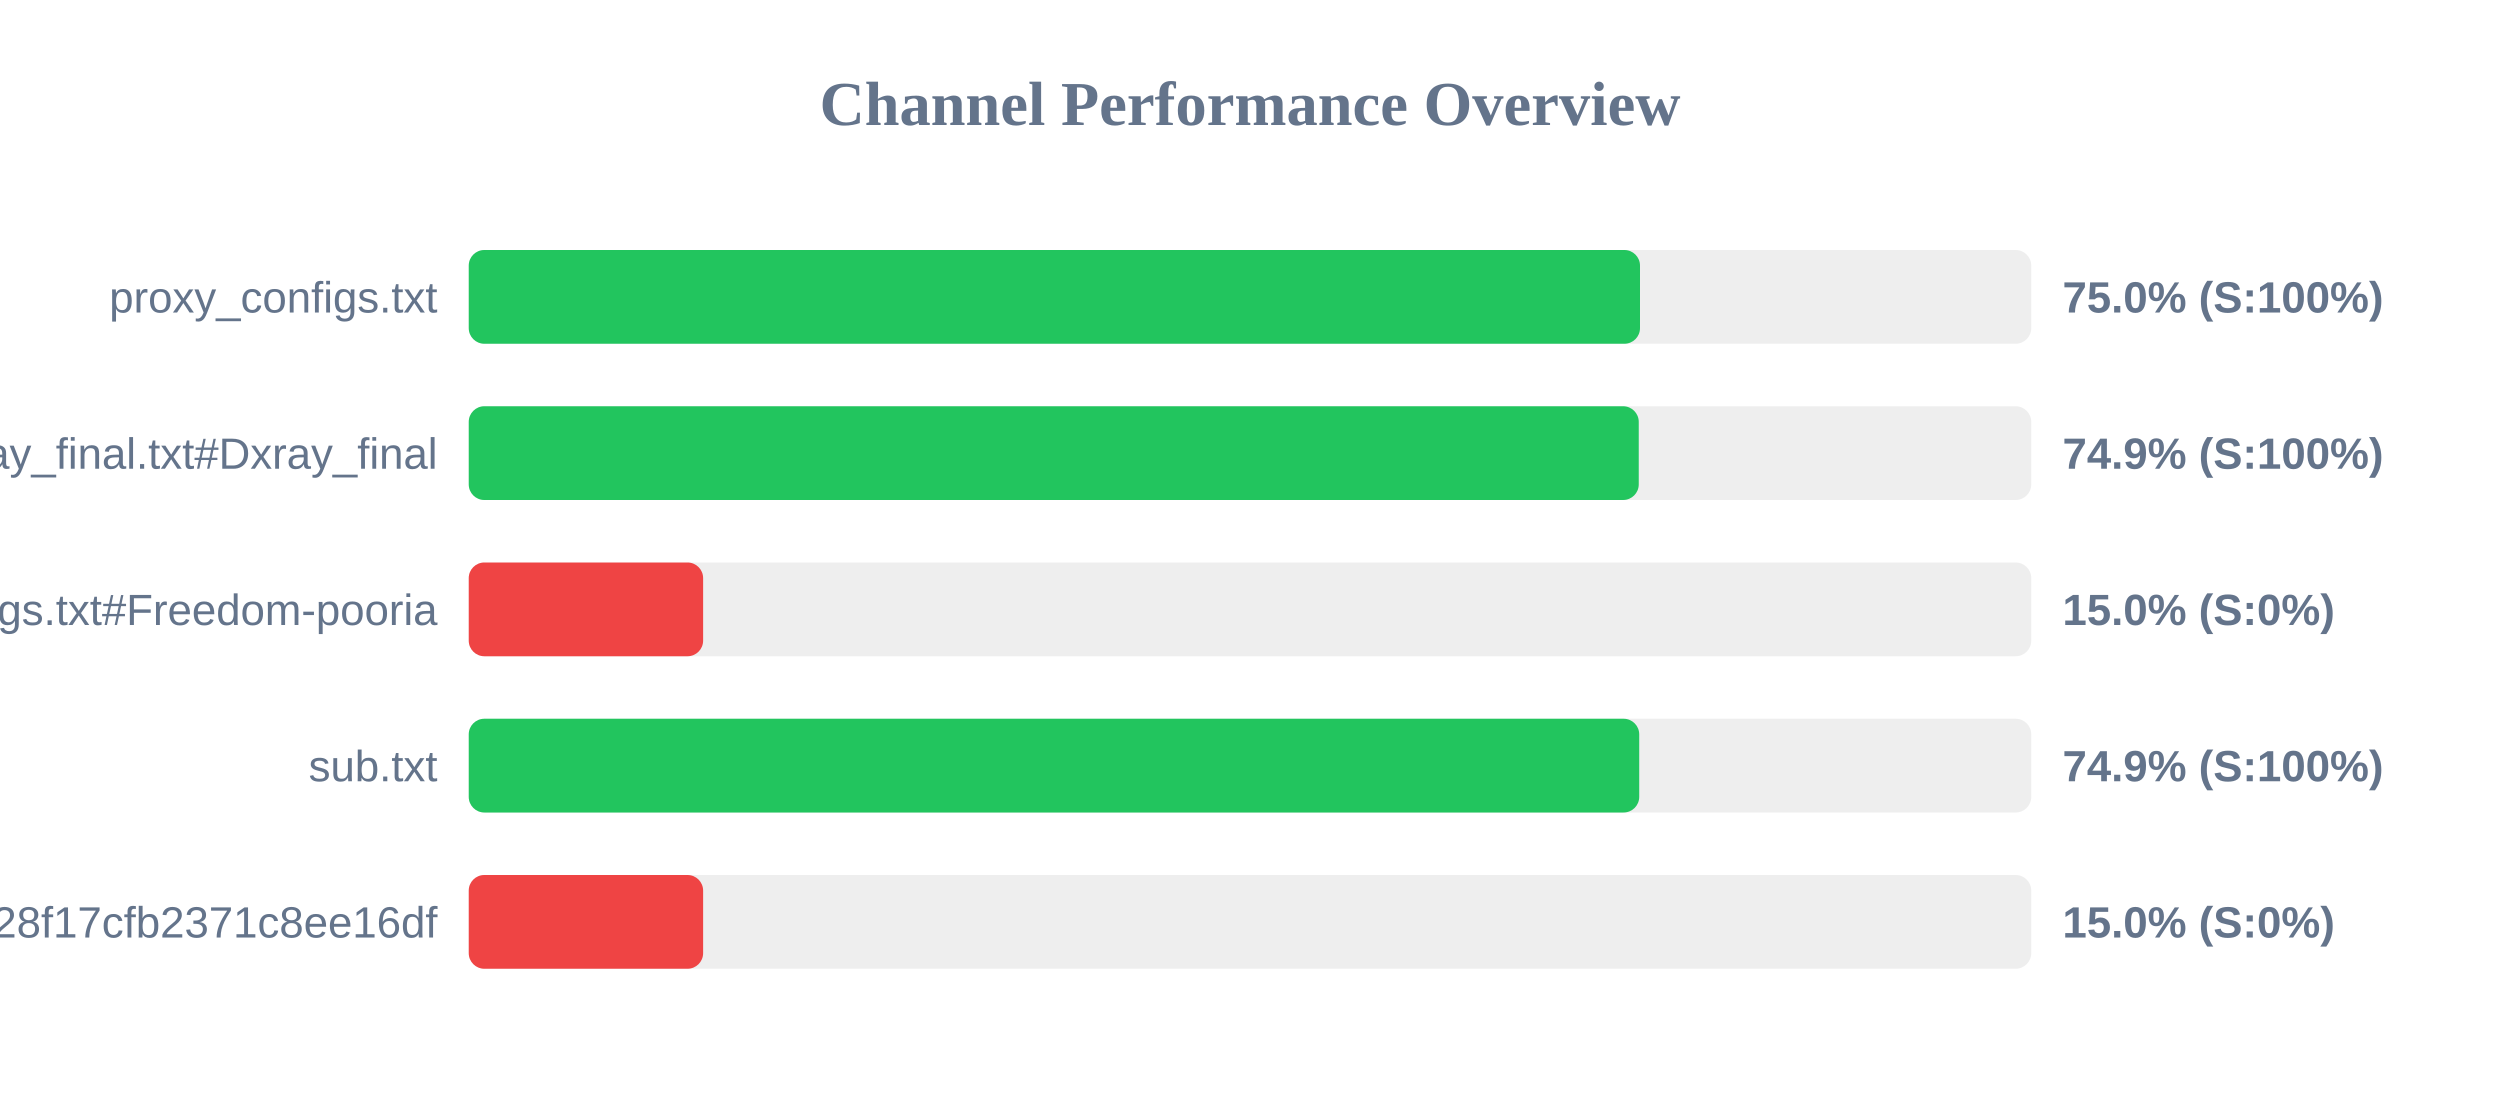
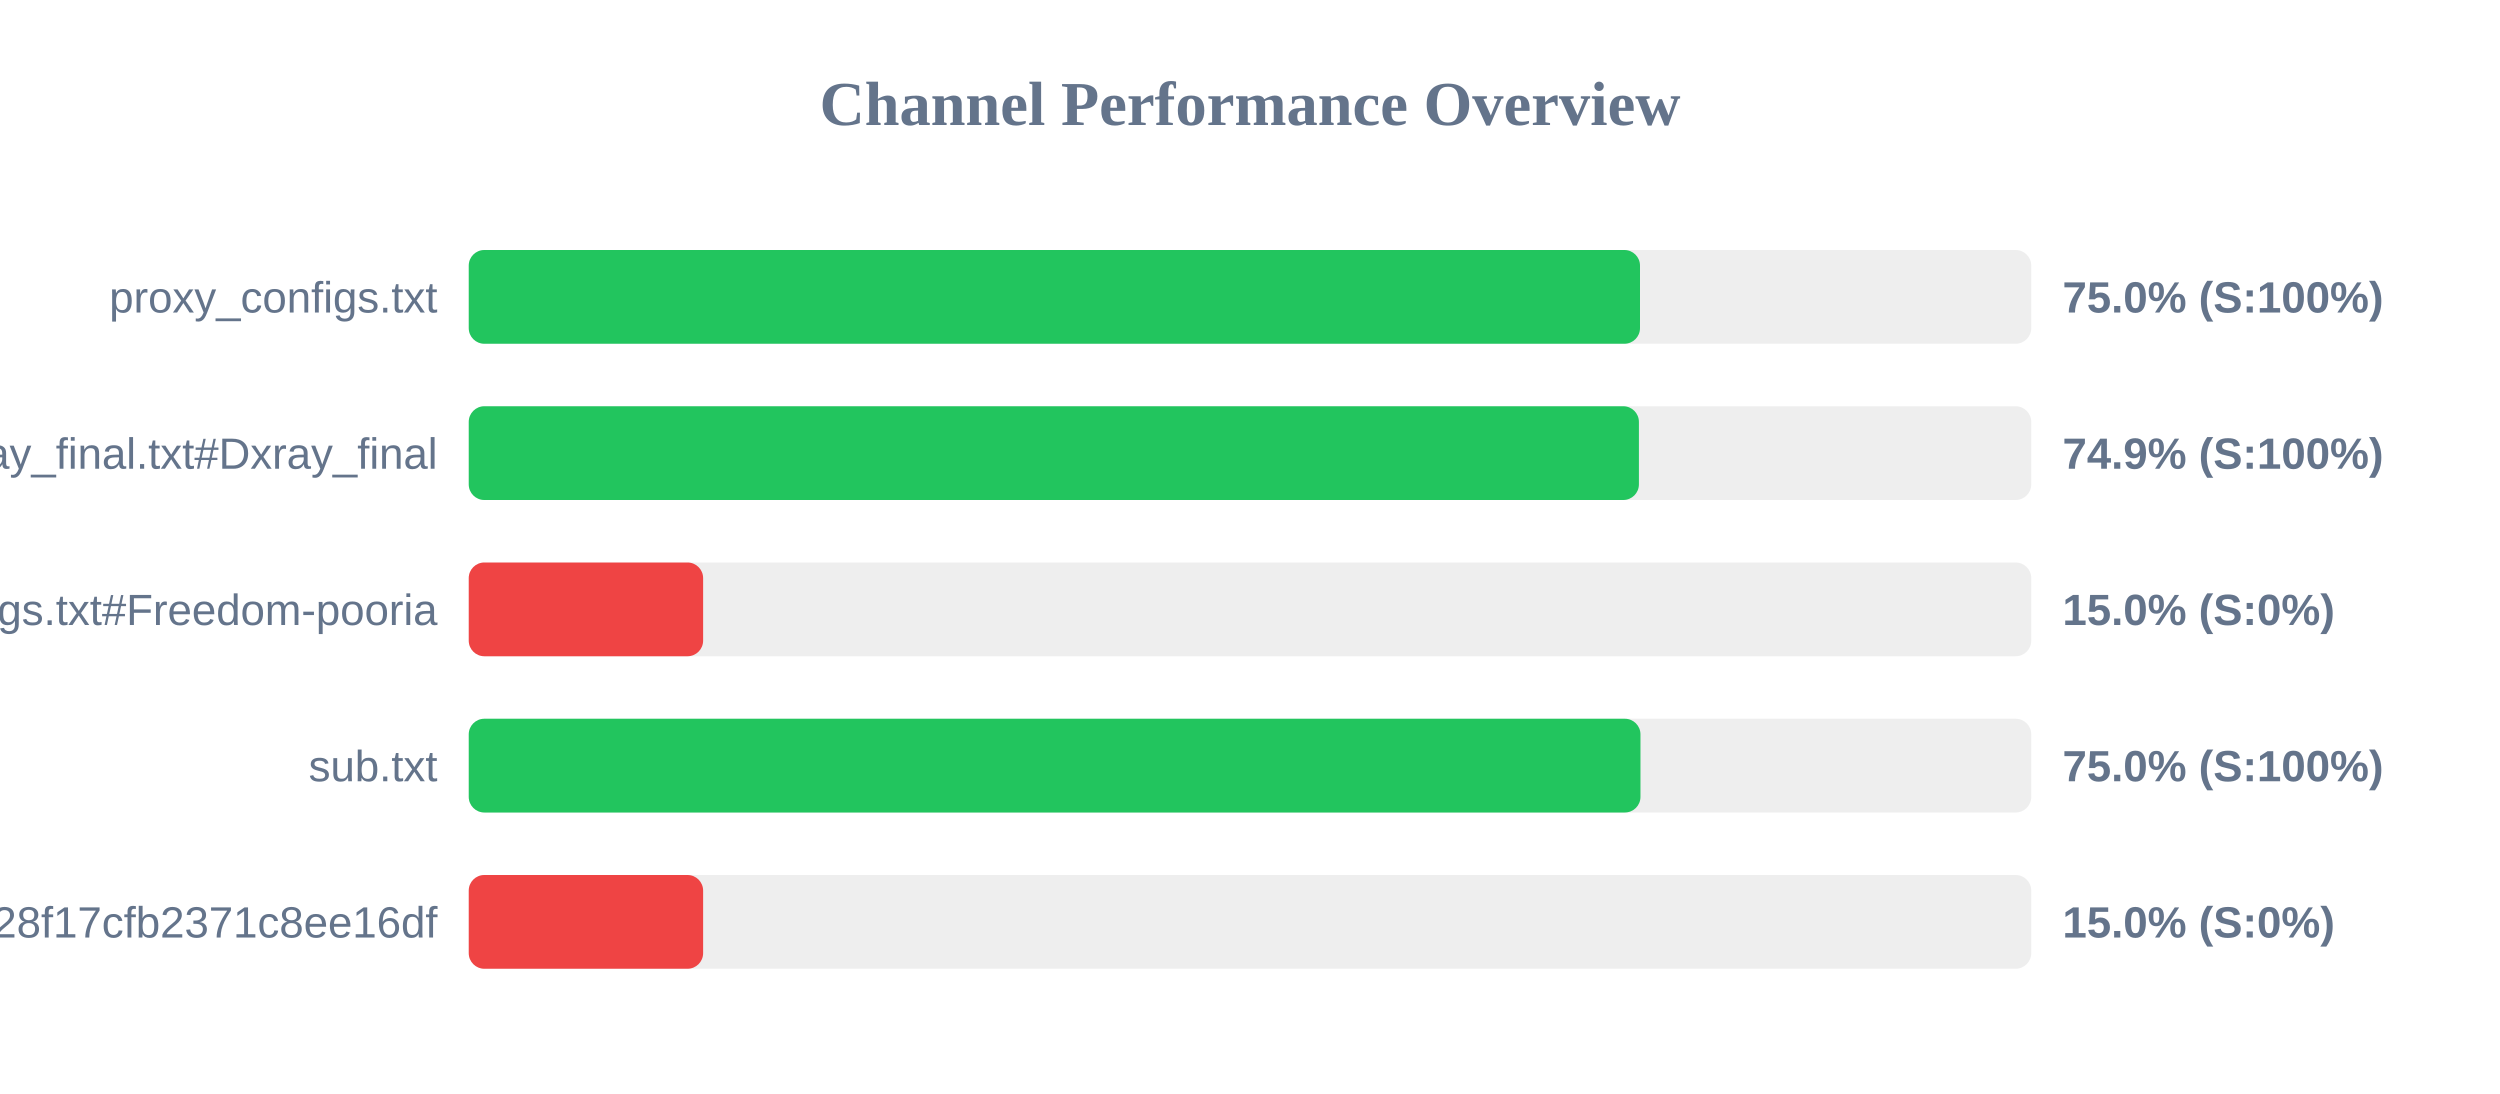
<svg xmlns="http://www.w3.org/2000/svg" width="800" height="350" version="1.1">
  <style>
        .row { font: 14px Arial; fill: #64748b; }
        .score { font: bold 14px Arial; fill: #64748b; }
    </style>
  <text x="400" y="40" text-anchor="middle" font-size="20px" font-weight="bold" fill="#64748b">Channel Performance Overview</text>
  <rect x="150" y="80" width="500" height="30" fill="#eee" rx="5" />
  <rect x="150" y="80" width="374.8" height="30" fill="#22c55e" rx="5" />
  <text x="140" y="100" text-anchor="end" class="row">proxy_configs.txt</text>
  <text x="660" y="100" text-anchor="start" class="score">75.0% (S:100%)</text>
  <rect x="150" y="130" width="500" height="30" fill="#eee" rx="5" />
-   <rect x="150" y="130" width="374.4" height="30" fill="#22c55e" rx="5" />
+   <rect x="150" y="130" width="374.45" height="30" fill="#22c55e" rx="5" />
  <text x="140" y="150" text-anchor="end" class="row">xray_final.txt#Dxray_final</text>
  <text x="660" y="150" text-anchor="start" class="score">74.9% (S:100%)</text>
  <rect x="150" y="180" width="500" height="30" fill="#eee" rx="5" />
  <rect x="150" y="180" width="75.0" height="30" fill="#ef4444" rx="5" />
  <text x="140" y="200" text-anchor="end" class="row">v2ray_configs.txt#Freedom-pooria</text>
  <text x="660" y="200" text-anchor="start" class="score">15.0% (S:0%)</text>
  <rect x="150" y="230" width="500" height="30" fill="#eee" rx="5" />
-   <rect x="150" y="230" width="374.55" height="30" fill="#22c55e" rx="5" />
+   <rect x="150" y="230" width="374.95" height="30" fill="#22c55e" rx="5" />
  <text x="140" y="250" text-anchor="end" class="row">sub.txt</text>
-   <text x="660" y="250" text-anchor="start" class="score">74.9% (S:100%)</text>
+   <text x="660" y="250" text-anchor="start" class="score">75.0% (S:100%)</text>
  <rect x="150" y="280" width="500" height="30" fill="#eee" rx="5" />
  <rect x="150" y="280" width="75.0" height="30" fill="#ef4444" rx="5" />
  <text x="140" y="300" text-anchor="end" class="row">?token=fedfed7b41b828f17cfb2371c8ee16df</text>
  <text x="660" y="300" text-anchor="start" class="score">15.0% (S:0%)</text>
</svg>
